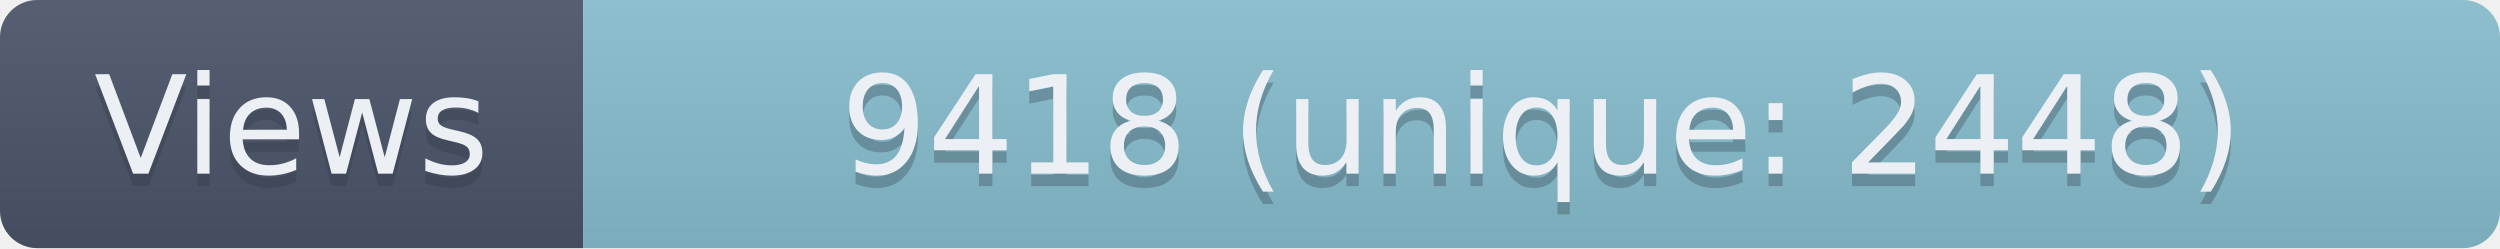
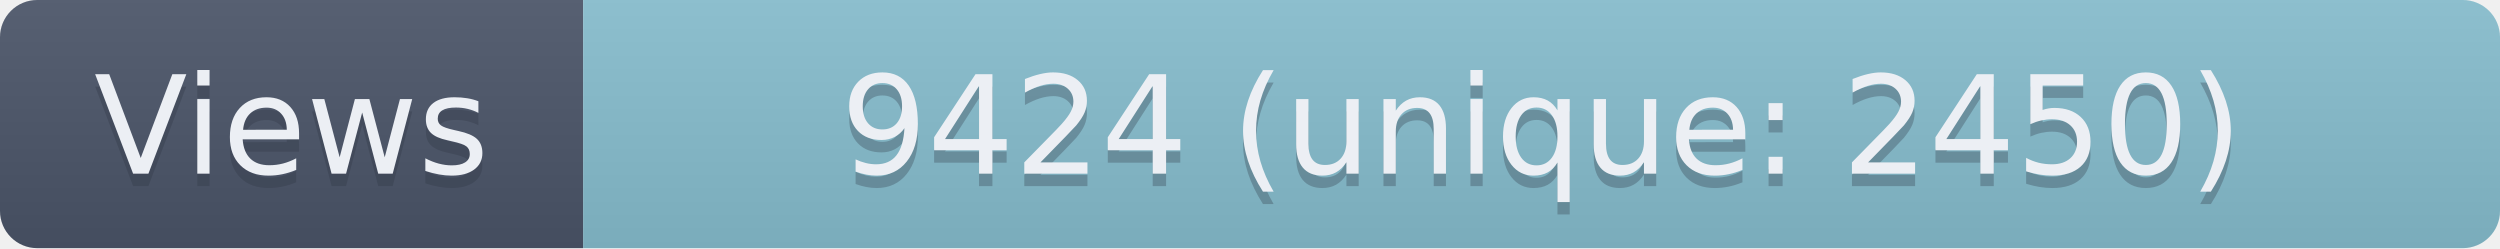
- <svg xmlns="http://www.w3.org/2000/svg" width="201.5" height="20" role="img" aria-label="Views: 9418 (unique: 2448)">
+ <svg xmlns="http://www.w3.org/2000/svg" width="201.5" height="20" role="img" aria-label="Views: 9424 (unique: 2450)">
  <linearGradient id="s" x2="0" y2="100%">
    <stop offset="0" stop-color="#bbb" stop-opacity=".1" />
    <stop offset="1" stop-opacity=".1" />
  </linearGradient>
  <clipPath id="r">
    <rect width="201.5" height="20" rx="3" fill="#fff" />
  </clipPath>
  <g clip-path="url(#r)">
    <rect width="47" height="20" fill="#4C566A" />
    <rect x="47" width="154.5" height="20" fill="#88C0D0" />
    <rect width="201.5" height="20" fill="url(#s)" />
  </g>
  <g fill="#ECEFF4" text-anchor="middle" font-family="Verdana,Geneva,DejaVu Sans,sans-serif" text-rendering="geometricPrecision" font-size="110">
    <text aria-hidden="true" x="235" y="150" fill="#2E3440" fill-opacity=".3" transform="scale(.1)" textLength="370">Views</text>
    <text x="235" y="140" transform="scale(.1)" textLength="370">Views</text>
-     <text aria-hidden="true" x="1242.5" y="150" fill="#2E3440" fill-opacity=".3" transform="scale(.1)" textLength="1445">9418 (unique: 2448)</text>
-     <text x="1242.5" y="140" transform="scale(.1)" textLength="1445">9418 (unique: 2448)</text>
+     <text aria-hidden="true" x="1242.5" y="150" fill="#2E3440" fill-opacity=".3" transform="scale(.1)" textLength="1445">9424 (unique: 2450)</text>
+     <text x="1242.5" y="140" transform="scale(.1)" textLength="1445">9424 (unique: 2450)</text>
  </g>
</svg>
